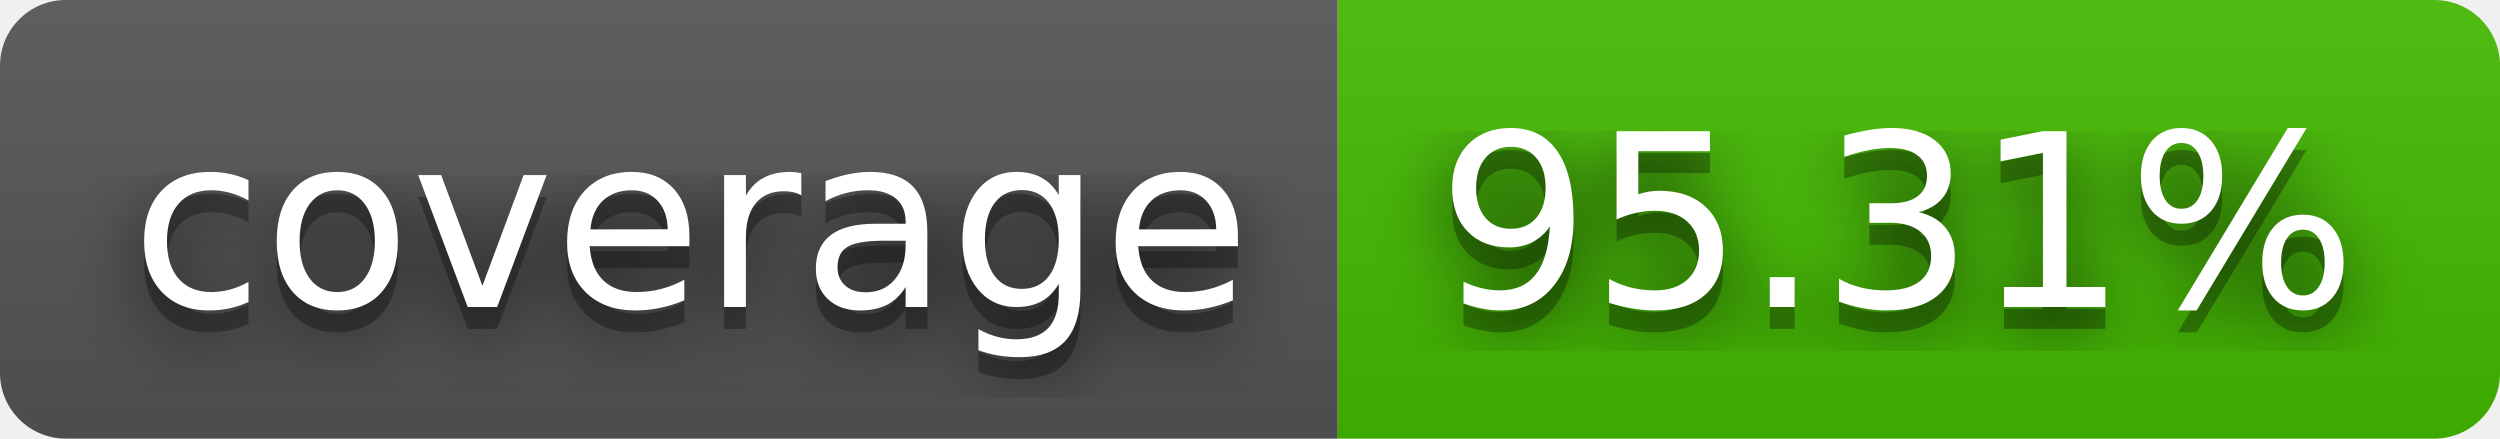
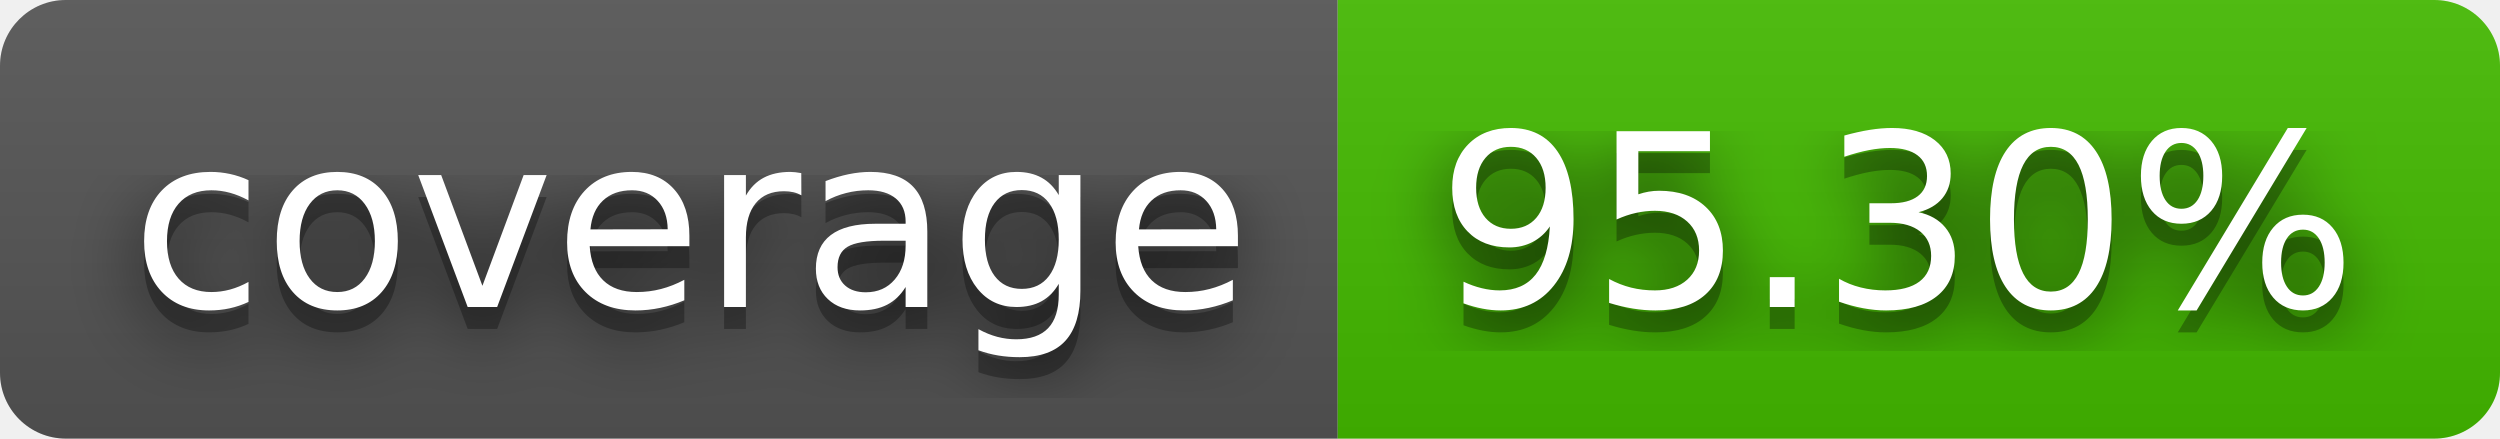
- <svg xmlns="http://www.w3.org/2000/svg" width="114" height="20" role="img" aria-label="coverage: 95.31%">
+ <svg xmlns="http://www.w3.org/2000/svg" width="114" height="20" role="img" aria-label="coverage: 95.30%">
  <filter id="blur">
    <feGaussianBlur stdDeviation="16" />
  </filter>
  <linearGradient id="s" x2="0" y2="100%">
    <stop offset="0" stop-color="#bbb" stop-opacity=".1" />
    <stop offset="1" stop-opacity=".1" />
  </linearGradient>
  <clipPath id="r">
    <rect width="114" height="20" rx="3" />
  </clipPath>
  <g clip-path="url(#r)">
    <rect width="61" height="20" fill="#555" />
    <rect x="61" width="53" height="20" fill="#4b0" />
    <rect width="114" height="20" fill="url(#s)" />
  </g>
  <g fill="#fff" text-anchor="middle" font-family="Verdana,Geneva,DejaVu Sans,sans-serif" text-rendering="geometricPrecision" font-size="110">
    <g transform="scale(.1)">
      <g aria-hidden="true" fill="#010101">
        <text x="315" y="150" fill-opacity=".8" filter="url(#blur)" textLength="510">coverage</text>
        <text x="315" y="150" fill-opacity=".3" textLength="510">coverage</text>
      </g>
      <text x="315" y="140" textLength="510">coverage</text>
    </g>
    <g transform="scale(.1)">
      <g aria-hidden="true" fill="#010101">
-         <text x="865" y="150" fill-opacity=".8" filter="url(#blur)" textLength="430">95.31%</text>
-         <text x="865" y="150" fill-opacity=".3" textLength="430">95.31%</text>
+         <text x="865" y="150" fill-opacity=".8" filter="url(#blur)" textLength="430">95.30%</text>
+         <text x="865" y="150" fill-opacity=".3" textLength="430">95.30%</text>
      </g>
-       <text x="865" y="140" textLength="430">95.31%</text>
+       <text x="865" y="140" textLength="430">95.30%</text>
    </g>
  </g>
</svg>
